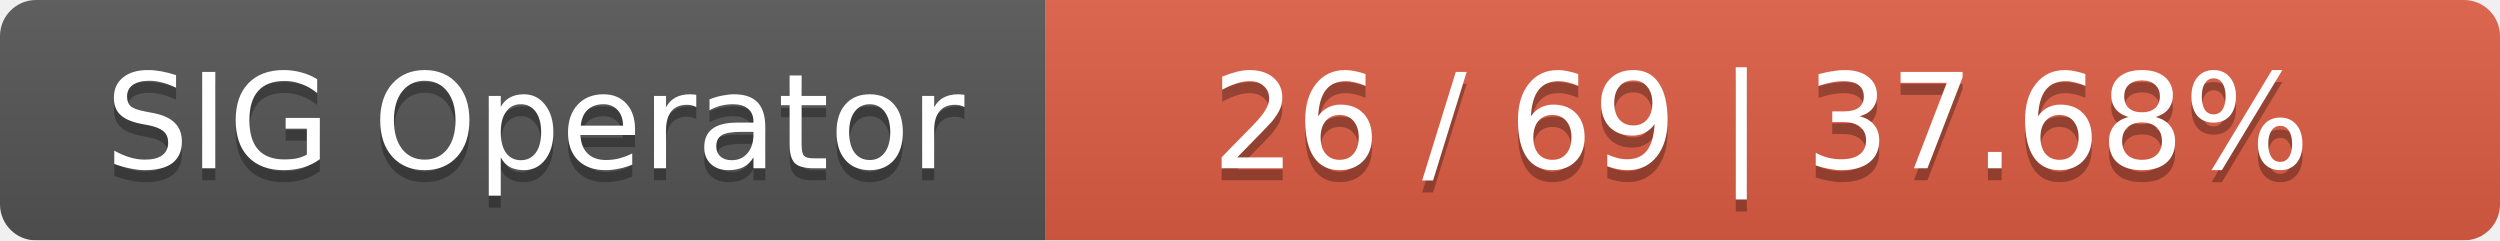
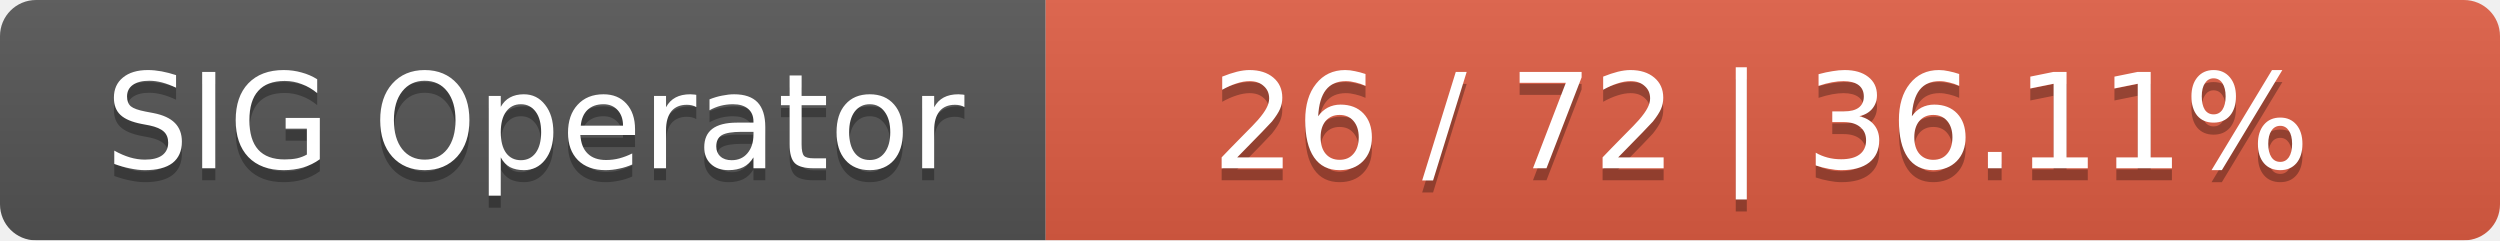
<svg xmlns="http://www.w3.org/2000/svg" width="208" height="20">
  <linearGradient id="smooth" x2="0" y2="100%">
    <stop offset="0" stop-color="#bbb" stop-opacity=".1" />
    <stop offset="1" stop-opacity=".1" />
  </linearGradient>
  <mask id="round">
    <rect width="208" height="20" rx="3" fill="#fff" />
  </mask>
  <g mask="url(#round)">
    <rect width="87" height="20" fill="#555" />
    <rect x="87" width="121" height="20" fill="#e05d44" />
    <rect width="208" height="20" fill="url(#smooth)" />
  </g>
  <g fill="#fff" text-anchor="middle" font-family="DejaVu Sans,Verdana,Geneva,sans-serif" font-size="11">
    <text x="44.5" y="15" fill="#010101" fill-opacity=".3">SIG Operator</text>
    <text x="44.5" y="14">SIG Operator</text>
-     <text x="146.5" y="15" fill="#010101" fill-opacity=".3">26 / 69    |    37.68%</text>
-     <text x="146.5" y="14">26 / 69    |    37.68%</text>
+     <text x="146.5" y="15" fill="#010101" fill-opacity=".3">26 / 72    |    36.11%</text>
+     <text x="146.5" y="14">26 / 72    |    36.11%</text>
  </g>
</svg>
